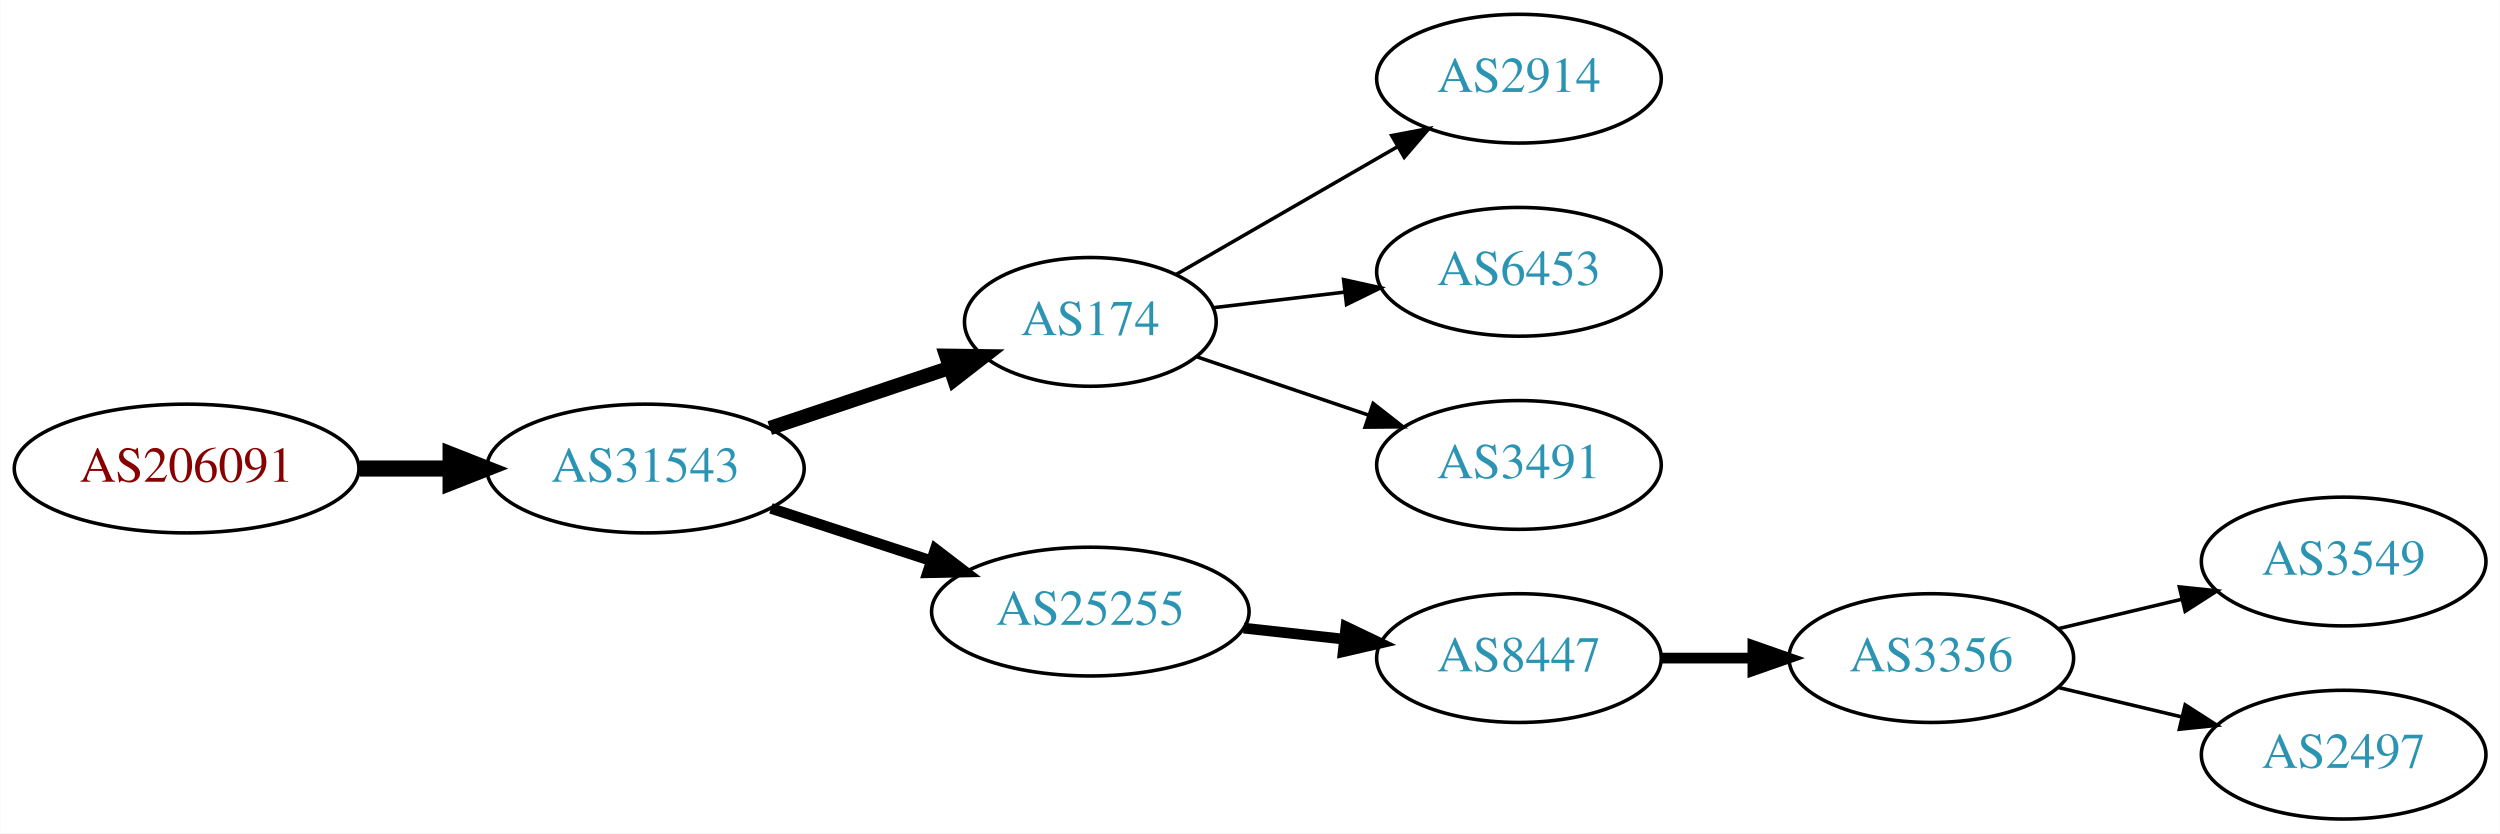
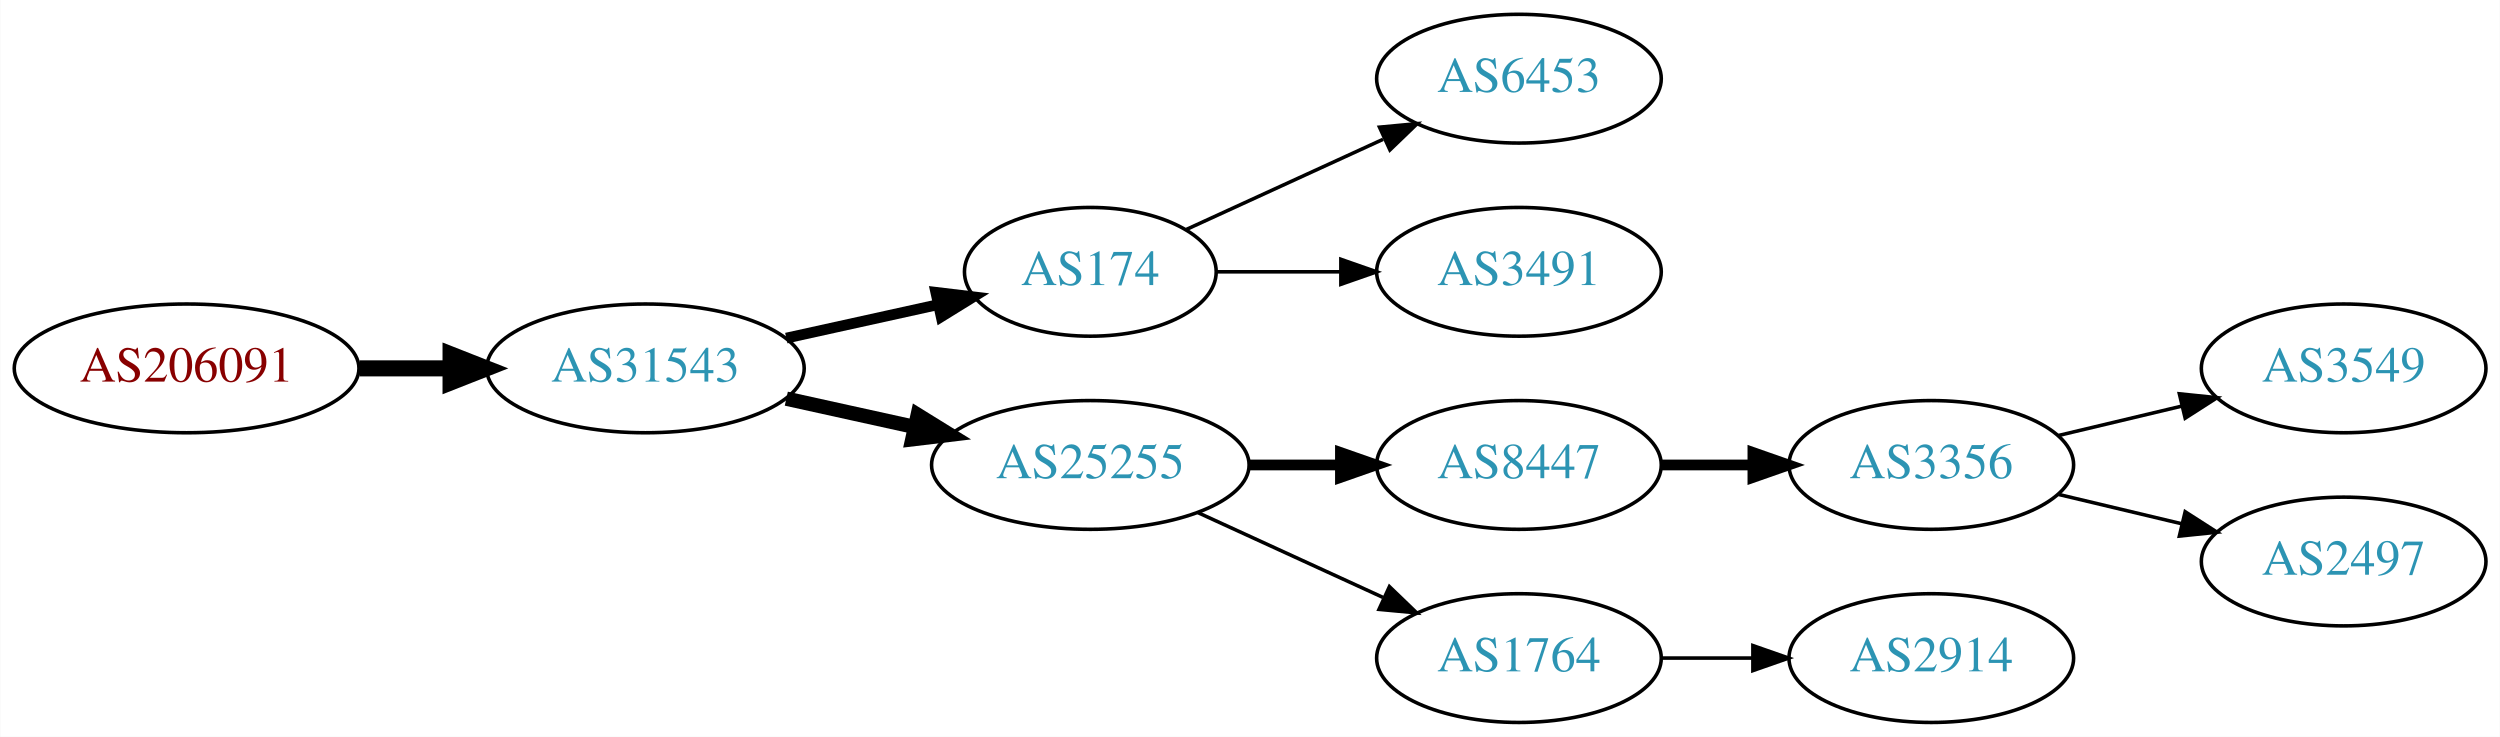
- <svg xmlns="http://www.w3.org/2000/svg" xmlns:xlink="http://www.w3.org/1999/xlink" width="699pt" height="233pt" viewBox="0.00 0.00 698.85 233.00">
-   <g id="graph0" class="graph" transform="scale(1 1) rotate(0) translate(4 229)">
-     <polygon fill="white" stroke="none" points="-4,4 -4,-229 694.855,-229 694.855,4 -4,4" />
+ <svg xmlns="http://www.w3.org/2000/svg" xmlns:xlink="http://www.w3.org/1999/xlink" width="699pt" height="206pt" viewBox="0.00 0.00 698.85 206.00">
+   <g id="graph0" class="graph" transform="scale(1 1) rotate(0) translate(4 202)">
+     <polygon fill="white" stroke="none" points="-4,4 -4,-202 694.855,-202 694.855,4 -4,4" />
    <g id="node1" class="node">
      <g id="a_node1">
        <a xlink:href="/asn/206091" xlink:title="AS206091 ~ planet-digital [AT]">
-           <ellipse fill="#ffffff" stroke="black" cx="48.096" cy="-98" rx="48.192" ry="18" />
-           <text text-anchor="middle" x="48.096" y="-94.3" font-family="Times,serif" font-size="14.00" fill="#880000">AS206091</text>
+           <ellipse fill="#ffffff" stroke="black" cx="48.096" cy="-99" rx="48.192" ry="18" />
+           <text text-anchor="middle" x="48.096" y="-95.3" font-family="Times,serif" font-size="14.00" fill="#880000">AS206091</text>
        </a>
      </g>
    </g>
    <g id="node2" class="node">
      <g id="a_node2">
        <a xlink:href="/asn/31543" xlink:title="AS31543 ~ myNET gmbh [AT]">
-           <ellipse fill="#ffffff" stroke="black" cx="176.388" cy="-98" rx="44.393" ry="18" />
-           <text text-anchor="middle" x="176.388" y="-94.3" font-family="Times,serif" font-size="14.00" fill="#2c94b3">AS31543</text>
+           <ellipse fill="#ffffff" stroke="black" cx="176.388" cy="-99" rx="44.393" ry="18" />
+           <text text-anchor="middle" x="176.388" y="-95.3" font-family="Times,serif" font-size="14.00" fill="#2c94b3">AS31543</text>
        </a>
      </g>
    </g>
    <g id="edge1" class="edge">
-       <path fill="none" stroke="black" stroke-width="4.5" d="M96.481,-98C104.742,-98 113.386,-98 121.799,-98" />
-       <polygon fill="black" stroke="black" stroke-width="4.5" points="121.904,-101.938 131.904,-98 121.904,-94.063 121.904,-101.938" />
+       <path fill="none" stroke="black" stroke-width="4.5" d="M96.481,-99C104.742,-99 113.386,-99 121.799,-99" />
+       <polygon fill="black" stroke="black" stroke-width="4.5" points="121.904,-102.938 131.904,-99 121.904,-95.063 121.904,-102.938" />
    </g>
    <g id="node3" class="node">
      <g id="a_node3">
        <a xlink:href="/asn/174" xlink:title="AS174 ~ Cogent Communications [US]">
-           <ellipse fill="#ffffff" stroke="black" cx="300.78" cy="-139" rx="35.194" ry="18" />
-           <text text-anchor="middle" x="300.78" y="-135.3" font-family="Times,serif" font-size="14.00" fill="#2c94b3">AS174</text>
+           <ellipse fill="#ffffff" stroke="black" cx="300.78" cy="-126" rx="35.194" ry="18" />
+           <text text-anchor="middle" x="300.78" y="-122.3" font-family="Times,serif" font-size="14.00" fill="#2c94b3">AS174</text>
        </a>
      </g>
    </g>
    <g id="edge2" class="edge">
-       <path fill="none" stroke="black" stroke-width="4" d="M211.156,-109.312C226.742,-114.533 245.321,-120.757 261.433,-126.154" />
-       <polygon fill="black" stroke="black" stroke-width="4" points="260.504,-129.534 271.097,-129.392 262.727,-122.897 260.504,-129.534" />
+       <path fill="none" stroke="black" stroke-width="3" d="M215.777,-107.469C229.185,-110.427 244.297,-113.76 257.969,-116.776" />
+       <polygon fill="black" stroke="black" stroke-width="3" points="257.572,-120.273 268.092,-119.01 259.08,-113.437 257.572,-120.273" />
    </g>
    <g id="node4" class="node">
      <g id="a_node4">
        <a xlink:href="/asn/25255" xlink:title="AS25255 ~ ==&gt; TELE2 AUSTRIA &lt;== [AT]">
-           <ellipse fill="#ffffff" stroke="black" cx="300.78" cy="-58" rx="44.393" ry="18" />
-           <text text-anchor="middle" x="300.78" y="-54.3" font-family="Times,serif" font-size="14.00" fill="#2c94b3">AS25255</text>
+           <ellipse fill="#ffffff" stroke="black" cx="300.78" cy="-72" rx="44.393" ry="18" />
+           <text text-anchor="middle" x="300.78" y="-68.3" font-family="Times,serif" font-size="14.00" fill="#2c94b3">AS25255</text>
        </a>
      </g>
    </g>
    <g id="edge3" class="edge">
-       <path fill="none" stroke="black" stroke-width="3" d="M211.481,-86.858C225.273,-82.35 241.368,-77.09 256.011,-72.305" />
-       <polygon fill="black" stroke="black" stroke-width="3" points="257.452,-75.516 265.869,-69.082 255.277,-68.862 257.452,-75.516" />
+       <path fill="none" stroke="black" stroke-width="4" d="M215.777,-90.531C227.169,-88.018 239.792,-85.234 251.716,-82.603" />
+       <polygon fill="black" stroke="black" stroke-width="4" points="252.515,-86.011 261.526,-80.439 251.007,-79.175 252.515,-86.011" />
+     </g>
+     <g id="node5" class="node">
+       <g id="a_node5">
+         <a xlink:href="/asn/6453" xlink:title="AS6453 ~ TATA COMMUNICATIONS (AMERICA) INC [US]">
+           <ellipse fill="#ffffff" stroke="black" cx="420.622" cy="-180" rx="39.794" ry="18" />
+           <text text-anchor="middle" x="420.622" y="-176.3" font-family="Times,serif" font-size="14.00" fill="#2c94b3">AS6453</text>
+         </a>
+       </g>
+     </g>
+     <g id="edge4" class="edge">
+       <path fill="none" stroke="black" d="M327.641,-137.851C343.761,-145.238 364.764,-154.862 382.629,-163.048" />
+       <polygon fill="black" stroke="black" points="381.631,-166.441 392.18,-167.425 384.548,-160.077 381.631,-166.441" />
+     </g>
+     <g id="node6" class="node">
+       <g id="a_node6">
+         <a xlink:href="/asn/3491" xlink:title="AS3491 ~ PCCW Global, Inc. [US]">
+           <ellipse fill="#ffffff" stroke="black" cx="420.622" cy="-126" rx="39.794" ry="18" />
+           <text text-anchor="middle" x="420.622" y="-122.3" font-family="Times,serif" font-size="14.00" fill="#2c94b3">AS3491</text>
+         </a>
+       </g>
+     </g>
+     <g id="edge5" class="edge">
+       <path fill="none" stroke="black" d="M336.181,-126C347.005,-126 359.173,-126 370.8,-126" />
+       <polygon fill="black" stroke="black" points="370.831,-129.5 380.831,-126 370.831,-122.5 370.831,-129.5" />
+     </g>
+     <g id="node7" class="node">
+       <g id="a_node7">
+         <a xlink:href="/asn/8447" xlink:title="AS8447 ~ A1 Telekom Austria AG [AT]">
+           <ellipse fill="#ffffff" stroke="black" cx="420.622" cy="-72" rx="39.794" ry="18" />
+           <text text-anchor="middle" x="420.622" y="-68.3" font-family="Times,serif" font-size="14.00" fill="#2c94b3">AS8447</text>
+         </a>
+       </g>
+     </g>
+     <g id="edge6" class="edge">
+       <path fill="none" stroke="black" stroke-width="3" d="M344.991,-72C353.303,-72 362.066,-72 370.548,-72" />
+       <polygon fill="black" stroke="black" stroke-width="3" points="370.707,-75.5 380.707,-72 370.707,-68.5 370.707,-75.5" />
+     </g>
+     <g id="node8" class="node">
+       <g id="a_node8">
+         <a xlink:href="/asn/1764" xlink:title="AS1764 ~ NEXTLAYER-AS [AT]">
+           <ellipse fill="#ffffff" stroke="black" cx="420.622" cy="-18" rx="39.794" ry="18" />
+           <text text-anchor="middle" x="420.622" y="-14.3" font-family="Times,serif" font-size="14.00" fill="#2c94b3">AS1764</text>
+         </a>
+       </g>
+     </g>
+     <g id="edge7" class="edge">
+       <path fill="none" stroke="black" d="M330.909,-58.652C346.521,-51.498 365.918,-42.609 382.59,-34.969" />
+       <polygon fill="black" stroke="black" points="384.409,-37.986 392.042,-30.638 381.493,-31.622 384.409,-37.986" />
    </g>
    <g id="node9" class="node">
      <g id="a_node9">
-         <a xlink:href="/asn/2914" xlink:title="AS2914 ~ NTT America, Inc. [US]">
-           <ellipse fill="#ffffff" stroke="black" cx="420.622" cy="-207" rx="39.794" ry="18" />
-           <text text-anchor="middle" x="420.622" y="-203.3" font-family="Times,serif" font-size="14.00" fill="#2c94b3">AS2914</text>
+         <a xlink:href="/asn/3356" xlink:title="AS3356 ~ Level 3 Parent, LLC [US]">
+           <ellipse fill="#ffffff" stroke="black" cx="535.915" cy="-72" rx="39.794" ry="18" />
+           <text text-anchor="middle" x="535.915" y="-68.3" font-family="Times,serif" font-size="14.00" fill="#2c94b3">AS3356</text>
        </a>
      </g>
    </g>
    <g id="edge8" class="edge">
-       <path fill="none" stroke="black" d="M324.781,-152.273C342.439,-162.462 367.057,-176.667 386.786,-188.052" />
-       <polygon fill="black" stroke="black" points="385.053,-191.093 395.464,-193.06 388.552,-185.03 385.053,-191.093" />
+       <path fill="none" stroke="black" stroke-width="3" d="M460.294,-72C468.497,-72 477.261,-72 485.794,-72" />
+       <polygon fill="black" stroke="black" stroke-width="3" points="486.033,-75.5 496.033,-72 486.033,-68.5 486.033,-75.5" />
+     </g>
+     <g id="node12" class="node">
+       <g id="a_node12">
+         <a xlink:href="/asn/2914" xlink:title="AS2914 ~ NTT America, Inc. [US]">
+           <ellipse fill="#ffffff" stroke="black" cx="535.915" cy="-18" rx="39.794" ry="18" />
+           <text text-anchor="middle" x="535.915" y="-14.3" font-family="Times,serif" font-size="14.00" fill="#2c94b3">AS2914</text>
+         </a>
+       </g>
+     </g>
+     <g id="edge11" class="edge">
+       <path fill="none" stroke="black" d="M460.294,-18C468.497,-18 477.261,-18 485.794,-18" />
+       <polygon fill="black" stroke="black" points="486.033,-21.5 496.033,-18 486.033,-14.5 486.033,-21.5" />
    </g>
    <g id="node10" class="node">
      <g id="a_node10">
-         <a xlink:href="/asn/6453" xlink:title="AS6453 ~ TATA COMMUNICATIONS (AMERICA) INC [US]">
-           <ellipse fill="#ffffff" stroke="black" cx="420.622" cy="-153" rx="39.794" ry="18" />
-           <text text-anchor="middle" x="420.622" y="-149.3" font-family="Times,serif" font-size="14.00" fill="#2c94b3">AS6453</text>
+         <a xlink:href="/asn/3549" xlink:title="AS3549 ~ Level 3 Parent, LLC [US]">
+           <ellipse fill="#ffffff" stroke="black" cx="651.208" cy="-99" rx="39.794" ry="18" />
+           <text text-anchor="middle" x="651.208" y="-95.3" font-family="Times,serif" font-size="14.00" fill="#2c94b3">AS3549</text>
        </a>
      </g>
    </g>
    <g id="edge9" class="edge">
-       <path fill="none" stroke="black" d="M335.233,-142.974C346.61,-144.326 359.555,-145.864 371.831,-147.322" />
-       <polygon fill="black" stroke="black" points="371.593,-150.819 381.936,-148.523 372.419,-143.867 371.593,-150.819" />
+       <path fill="none" stroke="black" d="M571.522,-80.248C582.394,-82.838 594.548,-85.735 605.991,-88.462" />
+       <polygon fill="black" stroke="black" points="605.274,-91.889 615.813,-90.803 606.897,-85.08 605.274,-91.889" />
    </g>
    <g id="node11" class="node">
      <g id="a_node11">
-         <a xlink:href="/asn/3491" xlink:title="AS3491 ~ PCCW Global, Inc. [US]">
-           <ellipse fill="#ffffff" stroke="black" cx="420.622" cy="-99" rx="39.794" ry="18" />
-           <text text-anchor="middle" x="420.622" y="-95.3" font-family="Times,serif" font-size="14.00" fill="#2c94b3">AS3491</text>
+         <a xlink:href="/asn/2497" xlink:title="AS2497 ~ Internet Initiative Japan Inc. [JP]">
+           <ellipse fill="#ffffff" stroke="black" cx="651.208" cy="-45" rx="39.794" ry="18" />
+           <text text-anchor="middle" x="651.208" y="-41.3" font-family="Times,serif" font-size="14.00" fill="#2c94b3">AS2497</text>
        </a>
      </g>
    </g>
    <g id="edge10" class="edge">
-       <path fill="none" stroke="black" d="M330.607,-129.215C345.053,-124.312 362.797,-118.289 378.631,-112.914" />
-       <polygon fill="black" stroke="black" points="379.853,-116.195 388.197,-109.667 377.603,-109.567 379.853,-116.195" />
-     </g>
-     <g id="node5" class="node">
-       <g id="a_node5">
-         <a xlink:href="/asn/8447" xlink:title="AS8447 ~ A1 Telekom Austria AG [AT]">
-           <ellipse fill="#ffffff" stroke="black" cx="420.622" cy="-45" rx="39.794" ry="18" />
-           <text text-anchor="middle" x="420.622" y="-41.3" font-family="Times,serif" font-size="14.00" fill="#2c94b3">AS8447</text>
-         </a>
-       </g>
-     </g>
-     <g id="edge4" class="edge">
-       <path fill="none" stroke="black" stroke-width="3" d="M343.658,-53.38C352.695,-52.383 362.316,-51.322 371.567,-50.301" />
-       <polygon fill="black" stroke="black" stroke-width="3" points="372.248,-53.748 381.804,-49.172 371.481,-46.79 372.248,-53.748" />
-     </g>
-     <g id="node6" class="node">
-       <g id="a_node6">
-         <a xlink:href="/asn/3356" xlink:title="AS3356 ~ Level 3 Parent, LLC [US]">
-           <ellipse fill="#ffffff" stroke="black" cx="535.915" cy="-45" rx="39.794" ry="18" />
-           <text text-anchor="middle" x="535.915" y="-41.3" font-family="Times,serif" font-size="14.00" fill="#2c94b3">AS3356</text>
-         </a>
-       </g>
-     </g>
-     <g id="edge5" class="edge">
-       <path fill="none" stroke="black" stroke-width="3" d="M460.294,-45C468.497,-45 477.261,-45 485.794,-45" />
-       <polygon fill="black" stroke="black" stroke-width="3" points="486.033,-48.5 496.033,-45 486.033,-41.5 486.033,-48.5" />
-     </g>
-     <g id="node7" class="node">
-       <g id="a_node7">
-         <a xlink:href="/asn/3549" xlink:title="AS3549 ~ Level 3 Parent, LLC [US]">
-           <ellipse fill="#ffffff" stroke="black" cx="651.208" cy="-72" rx="39.794" ry="18" />
-           <text text-anchor="middle" x="651.208" y="-68.3" font-family="Times,serif" font-size="14.00" fill="#2c94b3">AS3549</text>
-         </a>
-       </g>
-     </g>
-     <g id="edge6" class="edge">
-       <path fill="none" stroke="black" d="M571.522,-53.248C582.394,-55.838 594.548,-58.735 605.991,-61.462" />
-       <polygon fill="black" stroke="black" points="605.274,-64.889 615.813,-63.803 606.897,-58.08 605.274,-64.889" />
-     </g>
-     <g id="node8" class="node">
-       <g id="a_node8">
-         <a xlink:href="/asn/2497" xlink:title="AS2497 ~ Internet Initiative Japan Inc. [JP]">
-           <ellipse fill="#ffffff" stroke="black" cx="651.208" cy="-18" rx="39.794" ry="18" />
-           <text text-anchor="middle" x="651.208" y="-14.3" font-family="Times,serif" font-size="14.00" fill="#2c94b3">AS2497</text>
-         </a>
-       </g>
-     </g>
-     <g id="edge7" class="edge">
-       <path fill="none" stroke="black" d="M571.522,-36.752C582.394,-34.162 594.548,-31.265 605.991,-28.538" />
-       <polygon fill="black" stroke="black" points="606.897,-31.92 615.813,-26.197 605.274,-25.111 606.897,-31.92" />
+       <path fill="none" stroke="black" d="M571.522,-63.752C582.394,-61.162 594.548,-58.265 605.991,-55.538" />
+       <polygon fill="black" stroke="black" points="606.897,-58.92 615.813,-53.197 605.274,-52.111 606.897,-58.92" />
    </g>
  </g>
</svg>
